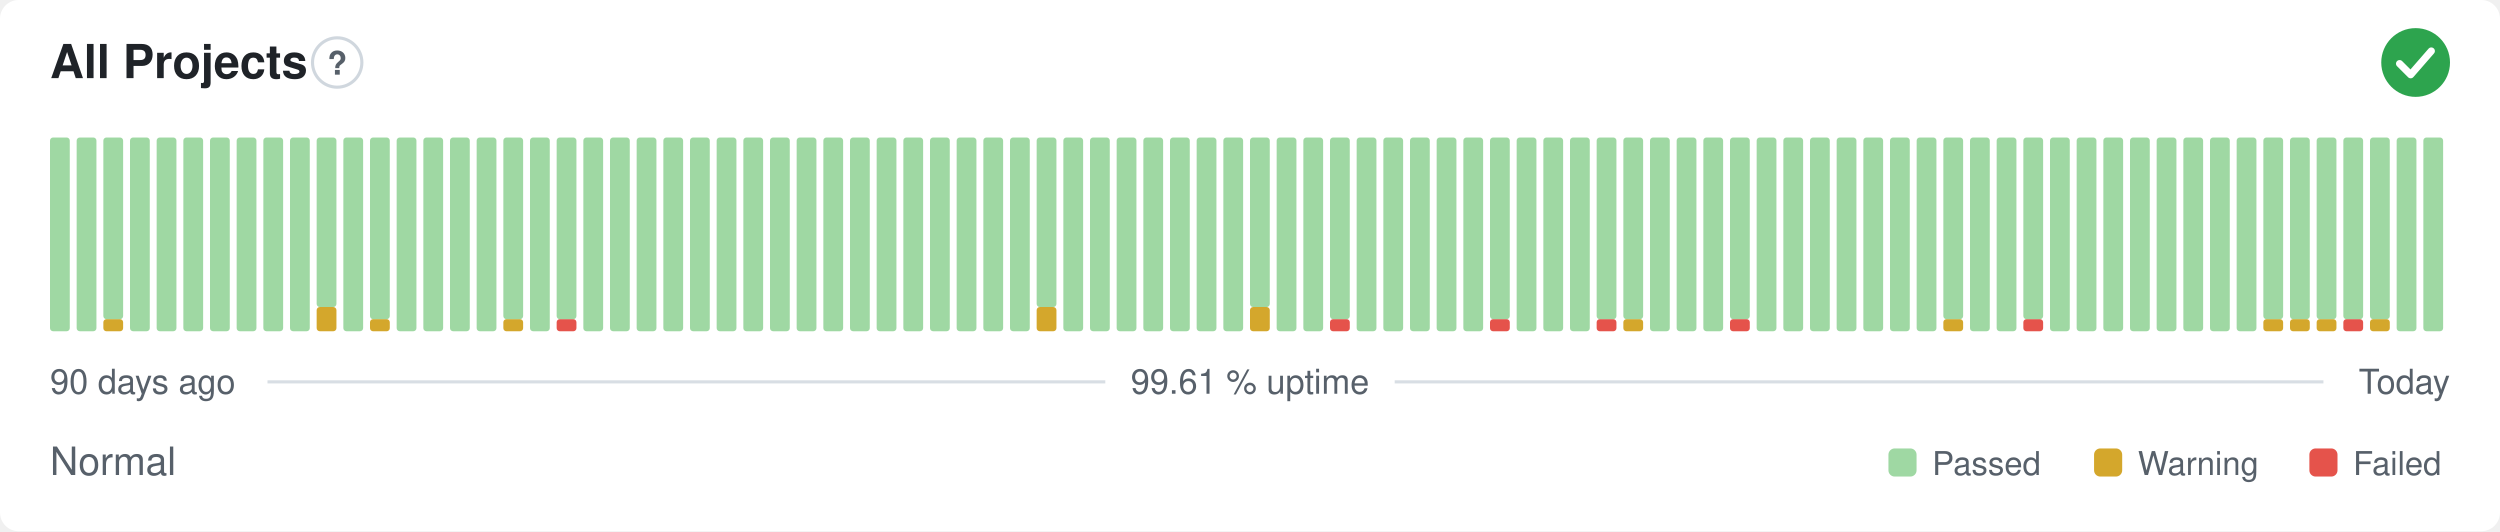
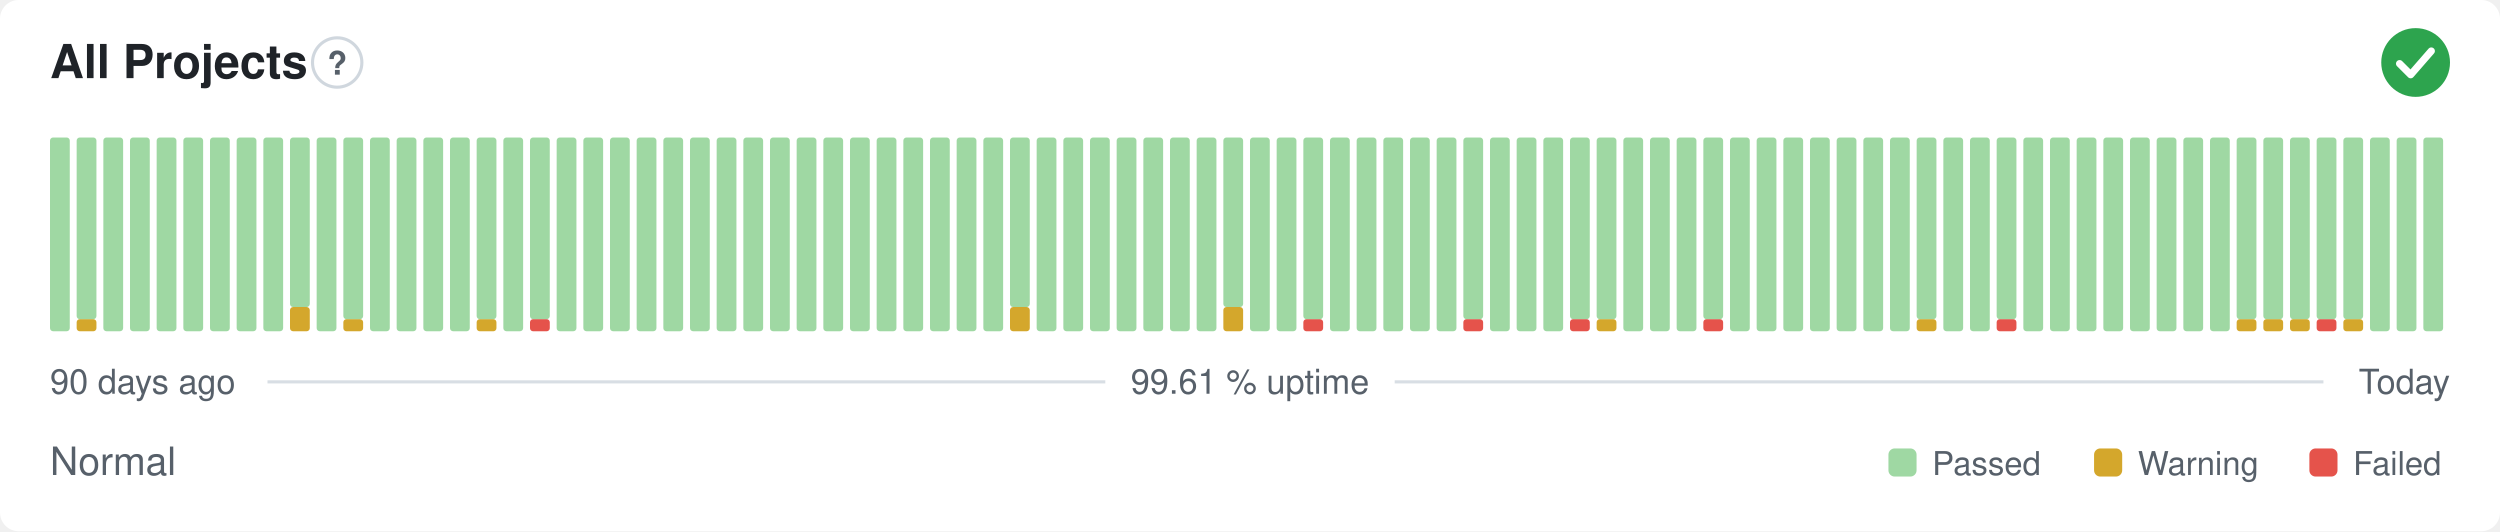
<svg xmlns="http://www.w3.org/2000/svg" width="800" height="170" viewBox="0 0 800 170" role="img" aria-label="All Projects: Normal, 99.61 % uptime over the last 90 days" font-family="-apple-system,BlinkMacSystemFont,'Segoe UI',Helvetica,Arial,sans-serif">
  <style>
    @media (prefers-color-scheme: dark) {
      .bg { fill: #0d1117 }
      .title { fill: #e6edf3 }
      .muted { fill: #8b949e }
      .hint { stroke: #30363d }
      .rule { stroke: #30363d }
      .nodata { fill: #21262d }
    }
  </style>
  <rect class="bg" width="800" height="170" rx="6" fill="#ffffff" />
  <text class="title" x="16" y="25" font-size="15" font-weight="600" fill="#1f2328">All Projects</text>
  <circle class="hint" cx="107.9" cy="20" r="7.9" fill="none" stroke="#d0d7de" stroke-width="1" />
  <text class="muted" x="107.9" y="23.9" text-anchor="middle" font-size="10.4" font-weight="700" fill="#57606a">?</text>
  <circle cx="773" cy="20" r="11" fill="#2da44e" />
  <path d="M767.87 20.37l3.54 3.54 6.60 -7.58" fill="none" stroke="#fff" stroke-width="2.31" stroke-linecap="round" stroke-linejoin="round" />
  <rect x="16.00" y="44.00" width="6.33" height="62.00" rx="1" fill="#9fd8a3" />
-   <rect x="24.53" y="44.00" width="6.33" height="62.00" rx="1" fill="#9fd8a3" />
-   <rect x="33.07" y="102.13" width="6.33" height="3.88" rx="1" fill="#d4a72c" />
-   <rect x="33.07" y="44.00" width="6.33" height="58.13" rx="1" fill="#9fd8a3" />
+   <rect x="24.53" y="102.13" width="6.33" height="3.88" rx="1" fill="#d4a72c" />
+   <rect x="24.53" y="44.00" width="6.33" height="58.13" rx="1" fill="#9fd8a3" />
+   <rect x="33.07" y="44.00" width="6.33" height="62.00" rx="1" fill="#9fd8a3" />
  <rect x="41.60" y="44.00" width="6.33" height="62.00" rx="1" fill="#9fd8a3" />
  <rect x="50.13" y="44.00" width="6.33" height="62.00" rx="1" fill="#9fd8a3" />
  <rect x="58.67" y="44.00" width="6.33" height="62.00" rx="1" fill="#9fd8a3" />
  <rect x="67.20" y="44.00" width="6.33" height="62.00" rx="1" fill="#9fd8a3" />
  <rect x="75.73" y="44.00" width="6.33" height="62.00" rx="1" fill="#9fd8a3" />
  <rect x="84.27" y="44.00" width="6.33" height="62.00" rx="1" fill="#9fd8a3" />
-   <rect x="92.80" y="44.00" width="6.33" height="62.00" rx="1" fill="#9fd8a3" />
-   <rect x="101.33" y="98.25" width="6.33" height="7.75" rx="1" fill="#d4a72c" />
-   <rect x="101.33" y="44.00" width="6.33" height="54.25" rx="1" fill="#9fd8a3" />
-   <rect x="109.87" y="44.00" width="6.33" height="62.00" rx="1" fill="#9fd8a3" />
-   <rect x="118.40" y="102.13" width="6.33" height="3.88" rx="1" fill="#d4a72c" />
-   <rect x="118.40" y="44.00" width="6.33" height="58.13" rx="1" fill="#9fd8a3" />
+   <rect x="92.80" y="98.25" width="6.33" height="7.75" rx="1" fill="#d4a72c" />
+   <rect x="92.80" y="44.00" width="6.33" height="54.25" rx="1" fill="#9fd8a3" />
+   <rect x="101.33" y="44.00" width="6.33" height="62.00" rx="1" fill="#9fd8a3" />
+   <rect x="109.87" y="102.13" width="6.33" height="3.88" rx="1" fill="#d4a72c" />
+   <rect x="109.87" y="44.00" width="6.33" height="58.13" rx="1" fill="#9fd8a3" />
+   <rect x="118.40" y="44.00" width="6.33" height="62.00" rx="1" fill="#9fd8a3" />
  <rect x="126.93" y="44.00" width="6.33" height="62.00" rx="1" fill="#9fd8a3" />
  <rect x="135.47" y="44.00" width="6.33" height="62.00" rx="1" fill="#9fd8a3" />
  <rect x="144.00" y="44.00" width="6.33" height="62.00" rx="1" fill="#9fd8a3" />
-   <rect x="152.53" y="44.00" width="6.33" height="62.00" rx="1" fill="#9fd8a3" />
-   <rect x="161.07" y="102.13" width="6.33" height="3.88" rx="1" fill="#d4a72c" />
-   <rect x="161.07" y="44.00" width="6.33" height="58.13" rx="1" fill="#9fd8a3" />
-   <rect x="169.60" y="44.00" width="6.33" height="62.00" rx="1" fill="#9fd8a3" />
-   <rect x="178.13" y="102.13" width="6.33" height="3.88" rx="1" fill="#e5534b" />
-   <rect x="178.13" y="44.00" width="6.33" height="58.13" rx="1" fill="#9fd8a3" />
+   <rect x="152.53" y="102.13" width="6.33" height="3.88" rx="1" fill="#d4a72c" />
+   <rect x="152.53" y="44.00" width="6.33" height="58.13" rx="1" fill="#9fd8a3" />
+   <rect x="161.07" y="44.00" width="6.33" height="62.00" rx="1" fill="#9fd8a3" />
+   <rect x="169.60" y="102.13" width="6.33" height="3.88" rx="1" fill="#e5534b" />
+   <rect x="169.60" y="44.00" width="6.33" height="58.13" rx="1" fill="#9fd8a3" />
+   <rect x="178.13" y="44.00" width="6.33" height="62.00" rx="1" fill="#9fd8a3" />
  <rect x="186.67" y="44.00" width="6.33" height="62.00" rx="1" fill="#9fd8a3" />
  <rect x="195.20" y="44.00" width="6.33" height="62.00" rx="1" fill="#9fd8a3" />
  <rect x="203.73" y="44.00" width="6.33" height="62.00" rx="1" fill="#9fd8a3" />
  <rect x="212.27" y="44.00" width="6.33" height="62.00" rx="1" fill="#9fd8a3" />
  <rect x="220.80" y="44.00" width="6.33" height="62.00" rx="1" fill="#9fd8a3" />
  <rect x="229.33" y="44.00" width="6.33" height="62.00" rx="1" fill="#9fd8a3" />
  <rect x="237.87" y="44.00" width="6.33" height="62.00" rx="1" fill="#9fd8a3" />
  <rect x="246.40" y="44.00" width="6.33" height="62.00" rx="1" fill="#9fd8a3" />
  <rect x="254.93" y="44.00" width="6.33" height="62.00" rx="1" fill="#9fd8a3" />
  <rect x="263.47" y="44.00" width="6.33" height="62.00" rx="1" fill="#9fd8a3" />
  <rect x="272.00" y="44.00" width="6.33" height="62.00" rx="1" fill="#9fd8a3" />
  <rect x="280.53" y="44.00" width="6.33" height="62.00" rx="1" fill="#9fd8a3" />
  <rect x="289.07" y="44.00" width="6.33" height="62.00" rx="1" fill="#9fd8a3" />
  <rect x="297.60" y="44.00" width="6.33" height="62.00" rx="1" fill="#9fd8a3" />
  <rect x="306.13" y="44.00" width="6.33" height="62.00" rx="1" fill="#9fd8a3" />
  <rect x="314.67" y="44.00" width="6.33" height="62.00" rx="1" fill="#9fd8a3" />
-   <rect x="323.20" y="44.00" width="6.33" height="62.00" rx="1" fill="#9fd8a3" />
-   <rect x="331.73" y="98.25" width="6.33" height="7.75" rx="1" fill="#d4a72c" />
-   <rect x="331.73" y="44.00" width="6.33" height="54.25" rx="1" fill="#9fd8a3" />
+   <rect x="323.20" y="98.25" width="6.33" height="7.75" rx="1" fill="#d4a72c" />
+   <rect x="323.20" y="44.00" width="6.33" height="54.25" rx="1" fill="#9fd8a3" />
+   <rect x="331.73" y="44.00" width="6.33" height="62.00" rx="1" fill="#9fd8a3" />
  <rect x="340.27" y="44.00" width="6.33" height="62.00" rx="1" fill="#9fd8a3" />
  <rect x="348.80" y="44.00" width="6.33" height="62.00" rx="1" fill="#9fd8a3" />
  <rect x="357.33" y="44.00" width="6.33" height="62.00" rx="1" fill="#9fd8a3" />
  <rect x="365.87" y="44.00" width="6.33" height="62.00" rx="1" fill="#9fd8a3" />
  <rect x="374.40" y="44.00" width="6.33" height="62.00" rx="1" fill="#9fd8a3" />
  <rect x="382.93" y="44.00" width="6.33" height="62.00" rx="1" fill="#9fd8a3" />
-   <rect x="391.47" y="44.00" width="6.33" height="62.00" rx="1" fill="#9fd8a3" />
-   <rect x="400.00" y="98.25" width="6.33" height="7.75" rx="1" fill="#d4a72c" />
-   <rect x="400.00" y="44.00" width="6.33" height="54.25" rx="1" fill="#9fd8a3" />
+   <rect x="391.47" y="98.25" width="6.33" height="7.75" rx="1" fill="#d4a72c" />
+   <rect x="391.47" y="44.00" width="6.33" height="54.25" rx="1" fill="#9fd8a3" />
+   <rect x="400.00" y="44.00" width="6.33" height="62.00" rx="1" fill="#9fd8a3" />
  <rect x="408.53" y="44.00" width="6.33" height="62.00" rx="1" fill="#9fd8a3" />
-   <rect x="417.07" y="44.00" width="6.33" height="62.00" rx="1" fill="#9fd8a3" />
-   <rect x="425.60" y="102.13" width="6.33" height="3.88" rx="1" fill="#e5534b" />
-   <rect x="425.60" y="44.00" width="6.33" height="58.13" rx="1" fill="#9fd8a3" />
+   <rect x="417.07" y="102.13" width="6.33" height="3.88" rx="1" fill="#e5534b" />
+   <rect x="417.07" y="44.00" width="6.33" height="58.13" rx="1" fill="#9fd8a3" />
+   <rect x="425.60" y="44.00" width="6.33" height="62.00" rx="1" fill="#9fd8a3" />
  <rect x="434.13" y="44.00" width="6.33" height="62.00" rx="1" fill="#9fd8a3" />
  <rect x="442.67" y="44.00" width="6.33" height="62.00" rx="1" fill="#9fd8a3" />
  <rect x="451.20" y="44.00" width="6.33" height="62.00" rx="1" fill="#9fd8a3" />
  <rect x="459.73" y="44.00" width="6.33" height="62.00" rx="1" fill="#9fd8a3" />
-   <rect x="468.27" y="44.00" width="6.33" height="62.00" rx="1" fill="#9fd8a3" />
-   <rect x="476.80" y="102.13" width="6.33" height="3.88" rx="1" fill="#e5534b" />
-   <rect x="476.80" y="44.00" width="6.33" height="58.13" rx="1" fill="#9fd8a3" />
+   <rect x="468.27" y="102.13" width="6.33" height="3.88" rx="1" fill="#e5534b" />
+   <rect x="468.27" y="44.00" width="6.33" height="58.13" rx="1" fill="#9fd8a3" />
+   <rect x="476.80" y="44.00" width="6.33" height="62.00" rx="1" fill="#9fd8a3" />
  <rect x="485.33" y="44.00" width="6.33" height="62.00" rx="1" fill="#9fd8a3" />
  <rect x="493.87" y="44.00" width="6.33" height="62.00" rx="1" fill="#9fd8a3" />
-   <rect x="502.40" y="44.00" width="6.33" height="62.00" rx="1" fill="#9fd8a3" />
-   <rect x="510.93" y="102.13" width="6.33" height="3.88" rx="1" fill="#e5534b" />
+   <rect x="502.40" y="102.13" width="6.33" height="3.88" rx="1" fill="#e5534b" />
+   <rect x="502.40" y="44.00" width="6.33" height="58.13" rx="1" fill="#9fd8a3" />
+   <rect x="510.93" y="102.13" width="6.33" height="3.88" rx="1" fill="#d4a72c" />
  <rect x="510.93" y="44.00" width="6.33" height="58.13" rx="1" fill="#9fd8a3" />
-   <rect x="519.47" y="102.13" width="6.33" height="3.88" rx="1" fill="#d4a72c" />
-   <rect x="519.47" y="44.00" width="6.33" height="58.13" rx="1" fill="#9fd8a3" />
+   <rect x="519.47" y="44.00" width="6.33" height="62.00" rx="1" fill="#9fd8a3" />
  <rect x="528.00" y="44.00" width="6.33" height="62.00" rx="1" fill="#9fd8a3" />
  <rect x="536.53" y="44.00" width="6.33" height="62.00" rx="1" fill="#9fd8a3" />
-   <rect x="545.07" y="44.00" width="6.33" height="62.00" rx="1" fill="#9fd8a3" />
-   <rect x="553.60" y="102.13" width="6.33" height="3.88" rx="1" fill="#e5534b" />
-   <rect x="553.60" y="44.00" width="6.33" height="58.13" rx="1" fill="#9fd8a3" />
+   <rect x="545.07" y="102.13" width="6.33" height="3.88" rx="1" fill="#e5534b" />
+   <rect x="545.07" y="44.00" width="6.33" height="58.13" rx="1" fill="#9fd8a3" />
+   <rect x="553.60" y="44.00" width="6.33" height="62.00" rx="1" fill="#9fd8a3" />
  <rect x="562.13" y="44.00" width="6.33" height="62.00" rx="1" fill="#9fd8a3" />
  <rect x="570.67" y="44.00" width="6.33" height="62.00" rx="1" fill="#9fd8a3" />
  <rect x="579.20" y="44.00" width="6.33" height="62.00" rx="1" fill="#9fd8a3" />
  <rect x="587.73" y="44.00" width="6.33" height="62.00" rx="1" fill="#9fd8a3" />
  <rect x="596.27" y="44.00" width="6.33" height="62.00" rx="1" fill="#9fd8a3" />
  <rect x="604.80" y="44.00" width="6.33" height="62.00" rx="1" fill="#9fd8a3" />
-   <rect x="613.33" y="44.00" width="6.33" height="62.00" rx="1" fill="#9fd8a3" />
-   <rect x="621.87" y="102.13" width="6.33" height="3.88" rx="1" fill="#d4a72c" />
-   <rect x="621.87" y="44.00" width="6.33" height="58.13" rx="1" fill="#9fd8a3" />
+   <rect x="613.33" y="102.13" width="6.33" height="3.88" rx="1" fill="#d4a72c" />
+   <rect x="613.33" y="44.00" width="6.33" height="58.13" rx="1" fill="#9fd8a3" />
+   <rect x="621.87" y="44.00" width="6.33" height="62.00" rx="1" fill="#9fd8a3" />
  <rect x="630.40" y="44.00" width="6.33" height="62.00" rx="1" fill="#9fd8a3" />
-   <rect x="638.93" y="44.00" width="6.33" height="62.00" rx="1" fill="#9fd8a3" />
-   <rect x="647.47" y="102.13" width="6.33" height="3.88" rx="1" fill="#e5534b" />
-   <rect x="647.47" y="44.00" width="6.33" height="58.13" rx="1" fill="#9fd8a3" />
+   <rect x="638.93" y="102.13" width="6.33" height="3.88" rx="1" fill="#e5534b" />
+   <rect x="638.93" y="44.00" width="6.33" height="58.13" rx="1" fill="#9fd8a3" />
+   <rect x="647.47" y="44.00" width="6.33" height="62.00" rx="1" fill="#9fd8a3" />
  <rect x="656.00" y="44.00" width="6.33" height="62.00" rx="1" fill="#9fd8a3" />
  <rect x="664.53" y="44.00" width="6.33" height="62.00" rx="1" fill="#9fd8a3" />
  <rect x="673.07" y="44.00" width="6.33" height="62.00" rx="1" fill="#9fd8a3" />
  <rect x="681.60" y="44.00" width="6.33" height="62.00" rx="1" fill="#9fd8a3" />
  <rect x="690.13" y="44.00" width="6.33" height="62.00" rx="1" fill="#9fd8a3" />
  <rect x="698.67" y="44.00" width="6.33" height="62.00" rx="1" fill="#9fd8a3" />
  <rect x="707.20" y="44.00" width="6.33" height="62.00" rx="1" fill="#9fd8a3" />
-   <rect x="715.73" y="44.00" width="6.33" height="62.00" rx="1" fill="#9fd8a3" />
+   <rect x="715.73" y="102.13" width="6.33" height="3.88" rx="1" fill="#d4a72c" />
+   <rect x="715.73" y="44.00" width="6.33" height="58.13" rx="1" fill="#9fd8a3" />
  <rect x="724.27" y="102.13" width="6.33" height="3.88" rx="1" fill="#d4a72c" />
  <rect x="724.27" y="44.00" width="6.33" height="58.13" rx="1" fill="#9fd8a3" />
  <rect x="732.80" y="102.13" width="6.33" height="3.88" rx="1" fill="#d4a72c" />
  <rect x="732.80" y="44.00" width="6.33" height="58.13" rx="1" fill="#9fd8a3" />
-   <rect x="741.33" y="102.13" width="6.33" height="3.88" rx="1" fill="#d4a72c" />
+   <rect x="741.33" y="102.13" width="6.33" height="3.88" rx="1" fill="#e5534b" />
  <rect x="741.33" y="44.00" width="6.33" height="58.13" rx="1" fill="#9fd8a3" />
-   <rect x="749.87" y="102.13" width="6.33" height="3.88" rx="1" fill="#e5534b" />
+   <rect x="749.87" y="102.13" width="6.33" height="3.88" rx="1" fill="#d4a72c" />
  <rect x="749.87" y="44.00" width="6.33" height="58.13" rx="1" fill="#9fd8a3" />
-   <rect x="758.40" y="102.13" width="6.33" height="3.88" rx="1" fill="#d4a72c" />
-   <rect x="758.40" y="44.00" width="6.33" height="58.13" rx="1" fill="#9fd8a3" />
+   <rect x="758.40" y="44.00" width="6.33" height="62.00" rx="1" fill="#9fd8a3" />
  <rect x="766.93" y="44.00" width="6.33" height="62.00" rx="1" fill="#9fd8a3" />
  <rect x="775.47" y="44.00" width="6.33" height="62.00" rx="1" fill="#9fd8a3" />
  <text class="muted" x="16" y="126" font-size="11" fill="#57606a">90 days ago</text>
  <text class="muted" x="400" y="126" text-anchor="middle" font-size="11" fill="#57606a">99.61 % uptime</text>
  <text class="muted" x="784" y="126" text-anchor="end" font-size="11" fill="#57606a">Today</text>
  <line class="rule" x1="85.6" y1="122.2" x2="353.7" y2="122.2" stroke="#d8dee4" stroke-width="1" />
  <line class="rule" x1="446.3" y1="122.2" x2="743.5" y2="122.2" stroke="#d8dee4" stroke-width="1" />
  <text class="muted" x="16" y="152" font-size="12.5" fill="#57606a">Normal</text>
  <rect x="604.3" y="143.5" width="9.0" height="9.0" rx="2" fill="#9fd8a3" />
  <text class="muted" x="618.3" y="152" font-size="10.5" fill="#57606a">Passed</text>
  <rect x="670.1" y="143.5" width="9.0" height="9.0" rx="2" fill="#d4a72c" />
  <text class="muted" x="684.1" y="152" font-size="10.5" fill="#57606a">Warning</text>
  <rect x="739.0" y="143.5" width="9.0" height="9.0" rx="2" fill="#e5534b" />
  <text class="muted" x="753.0" y="152" font-size="10.5" fill="#57606a">Failed</text>
</svg>
